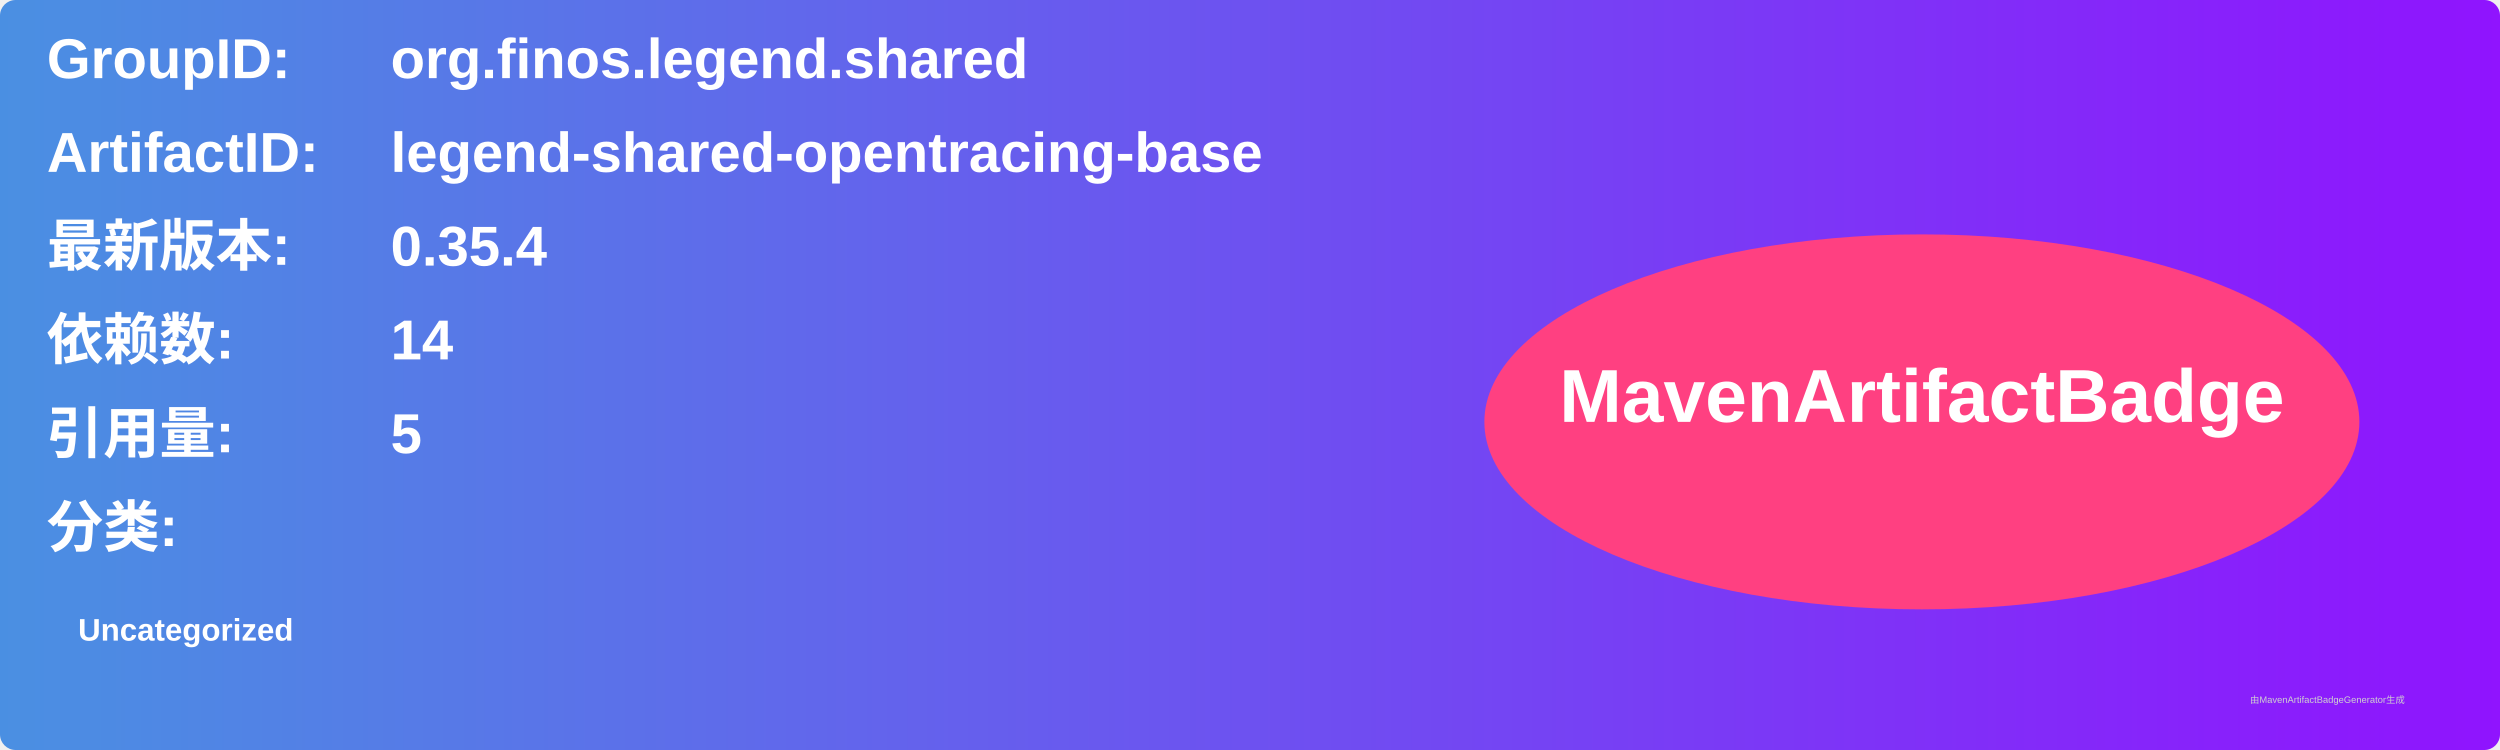
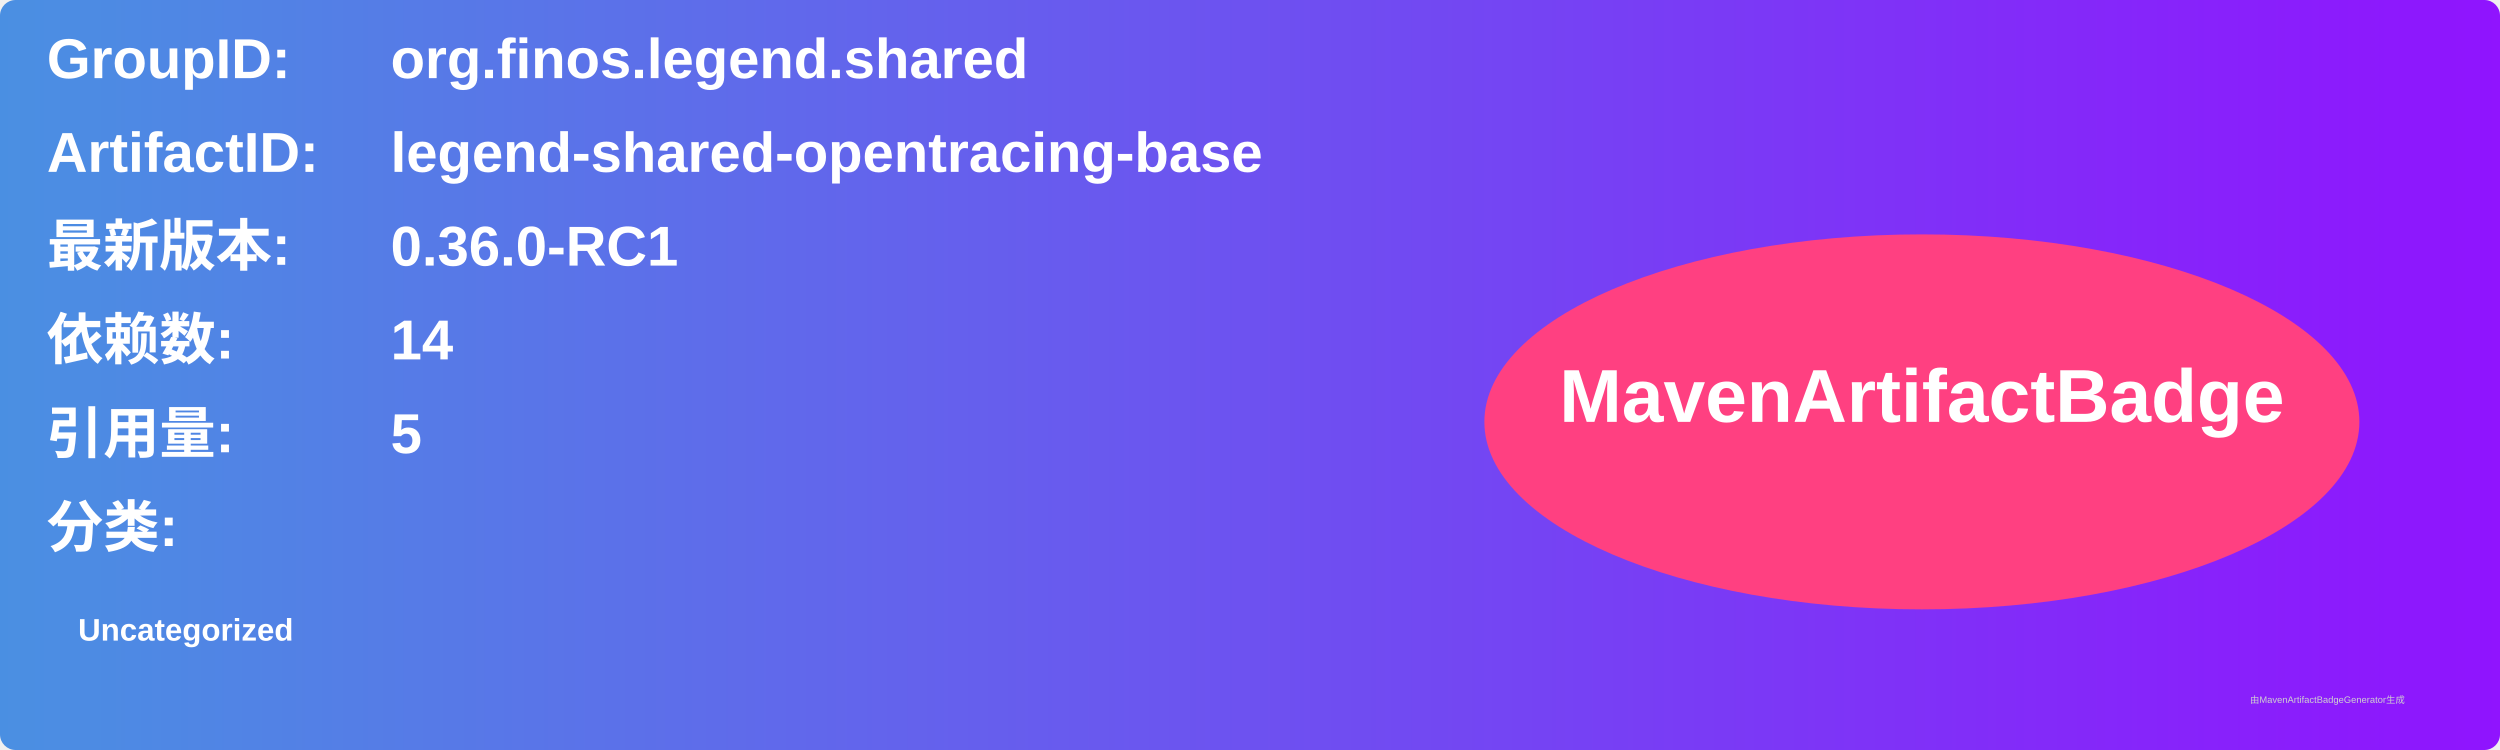
<svg xmlns="http://www.w3.org/2000/svg" width="800" height="240" viewBox="0 0 800 240">
  <linearGradient id="grad" x1="0%" y1="0%" x2="100%" y2="0%">
    <stop offset="0%" stop-color="#4a90e2" />
    <stop offset="100%" stop-color="#9013fe" />
  </linearGradient>
  <rect width="100%" height="100%" rx="5" ry="5" fill="url(#grad)" />
  <g transform="translate(15, 15)">
    <text x="0" y="10" font-family="Arial" font-size="18" fill="white" font-weight="bold" width="260">GroupID:</text>
    <text x="110" y="10" font-family="Arial" font-size="18" fill="white" font-weight="bold" width="460">org.finos.legend.shared</text>
    <text x="0" y="40" font-family="Arial" font-size="18" fill="white" font-weight="bold" width="260">ArtifactID:</text>
    <text x="110" y="40" font-family="Arial" font-size="18" fill="white" font-weight="bold" width="460">legend-shared-opentracing-base</text>
    <text x="0" y="70" font-family="Arial" font-size="18" fill="white" font-weight="bold">最新版本:</text>
    <text x="110" y="70" font-family="Arial" font-size="18" fill="white" font-weight="bold">
-       <tspan font-weight="bold">0.35.4</tspan>
+       <tspan font-weight="bold">0.36.0-RC1</tspan>
    </text>
    <text x="0" y="100" font-family="Arial" font-size="18" fill="white" font-weight="bold">依赖数: </text>
    <text x="110" y="100" font-family="Arial" font-size="18" fill="white">
      <tspan font-weight="bold">14</tspan>
    </text>
    <text x="0" y="130" font-family="Arial" font-size="18" fill="white" font-weight="bold">引用量: </text>
    <text x="110" y="130" font-family="Arial" font-size="18" fill="white">
      <tspan font-weight="bold">5</tspan>
    </text>
    <text x="0" y="160" font-family="Arial" font-size="18" fill="white" font-weight="bold">分类:</text>
    <text x="10" y="190" font-family="Arial" font-size="10" fill="white">
      <tspan font-weight="bold">Uncategorized</tspan>
    </text>
    <ellipse cx="600" cy="120" rx="140" ry="60" fill="#ff4081" />
    <text x="600" y="120" text-anchor="middle" font-family="Arial" font-size="24" fill="white" font-weight="bold">MavenArtifactBadge</text>
  </g>
  <text x="720" y="225" font-family="Arial" font-size="3" fill="#d0d0d0">由MavenArtifactBadgeGenerator生成</text>
</svg>
